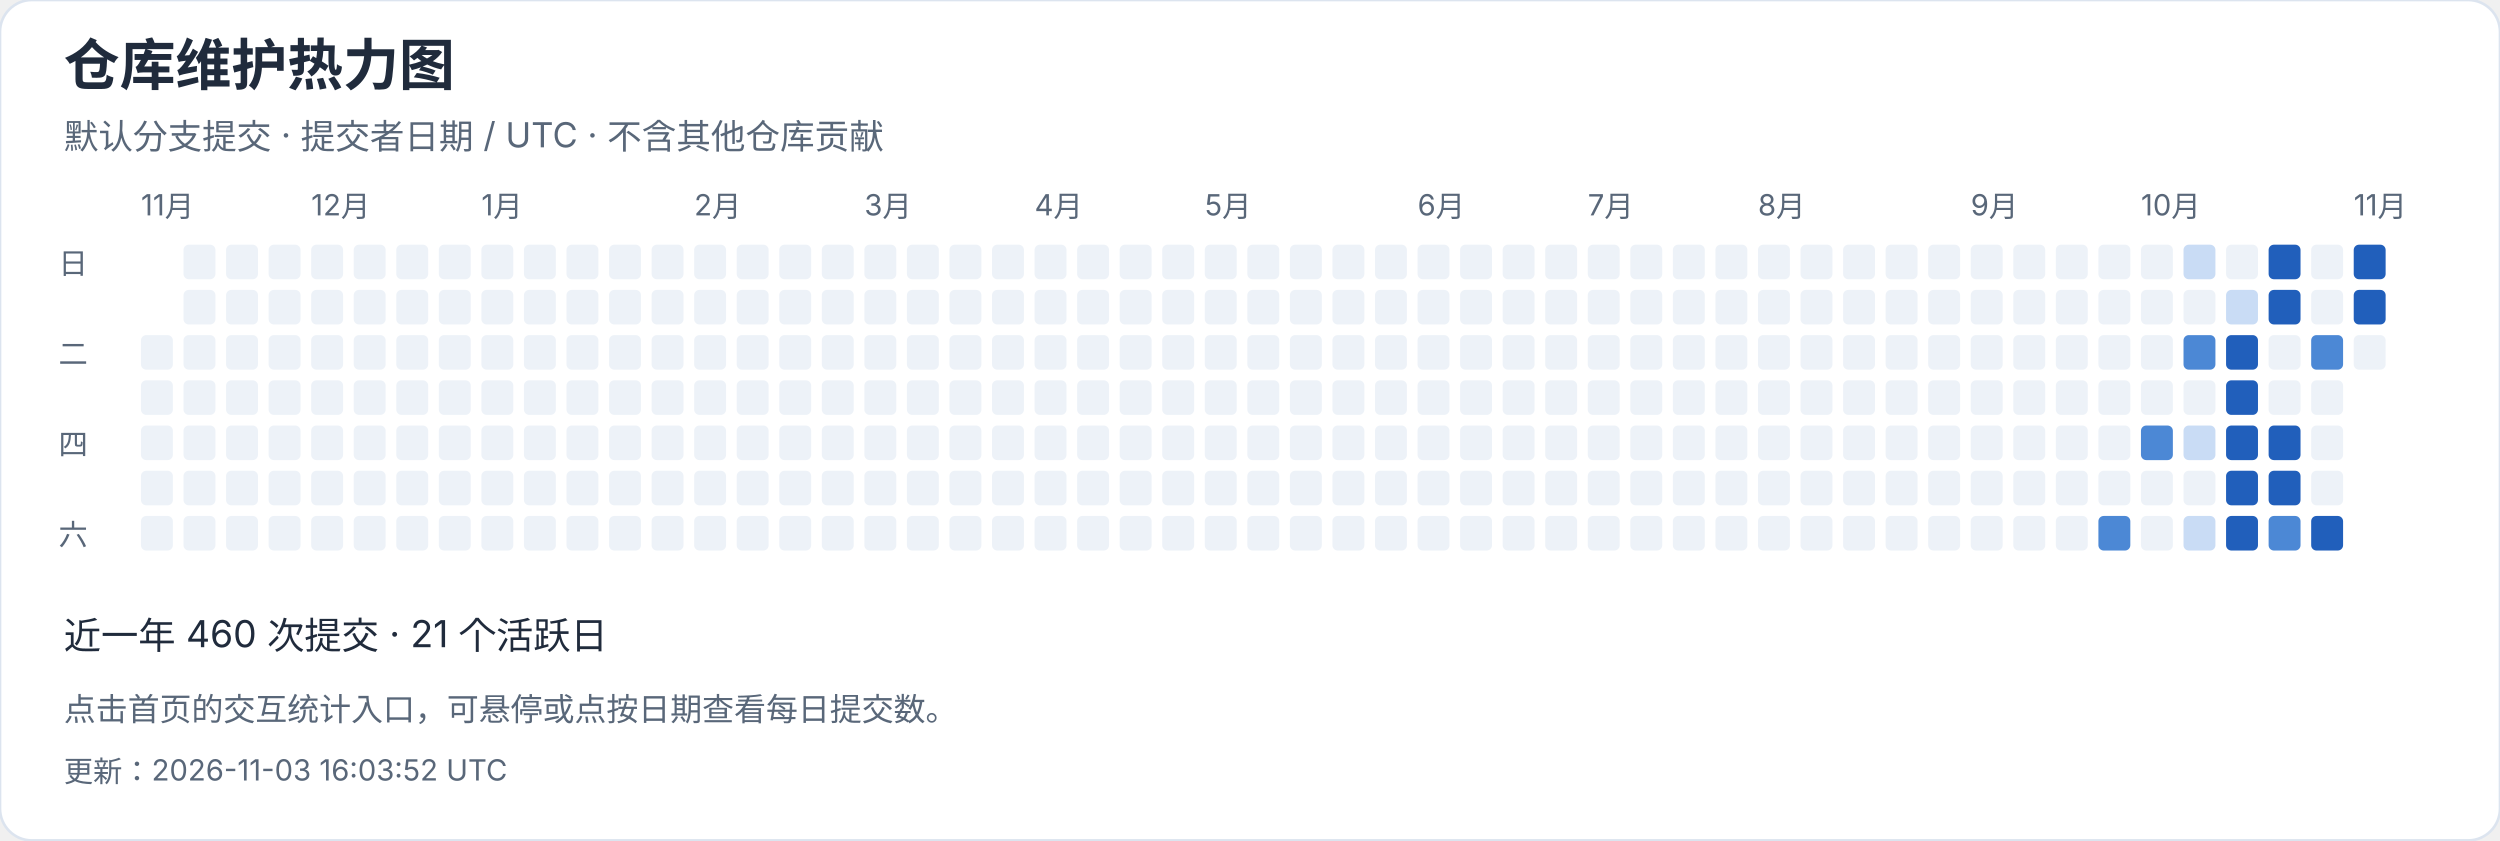
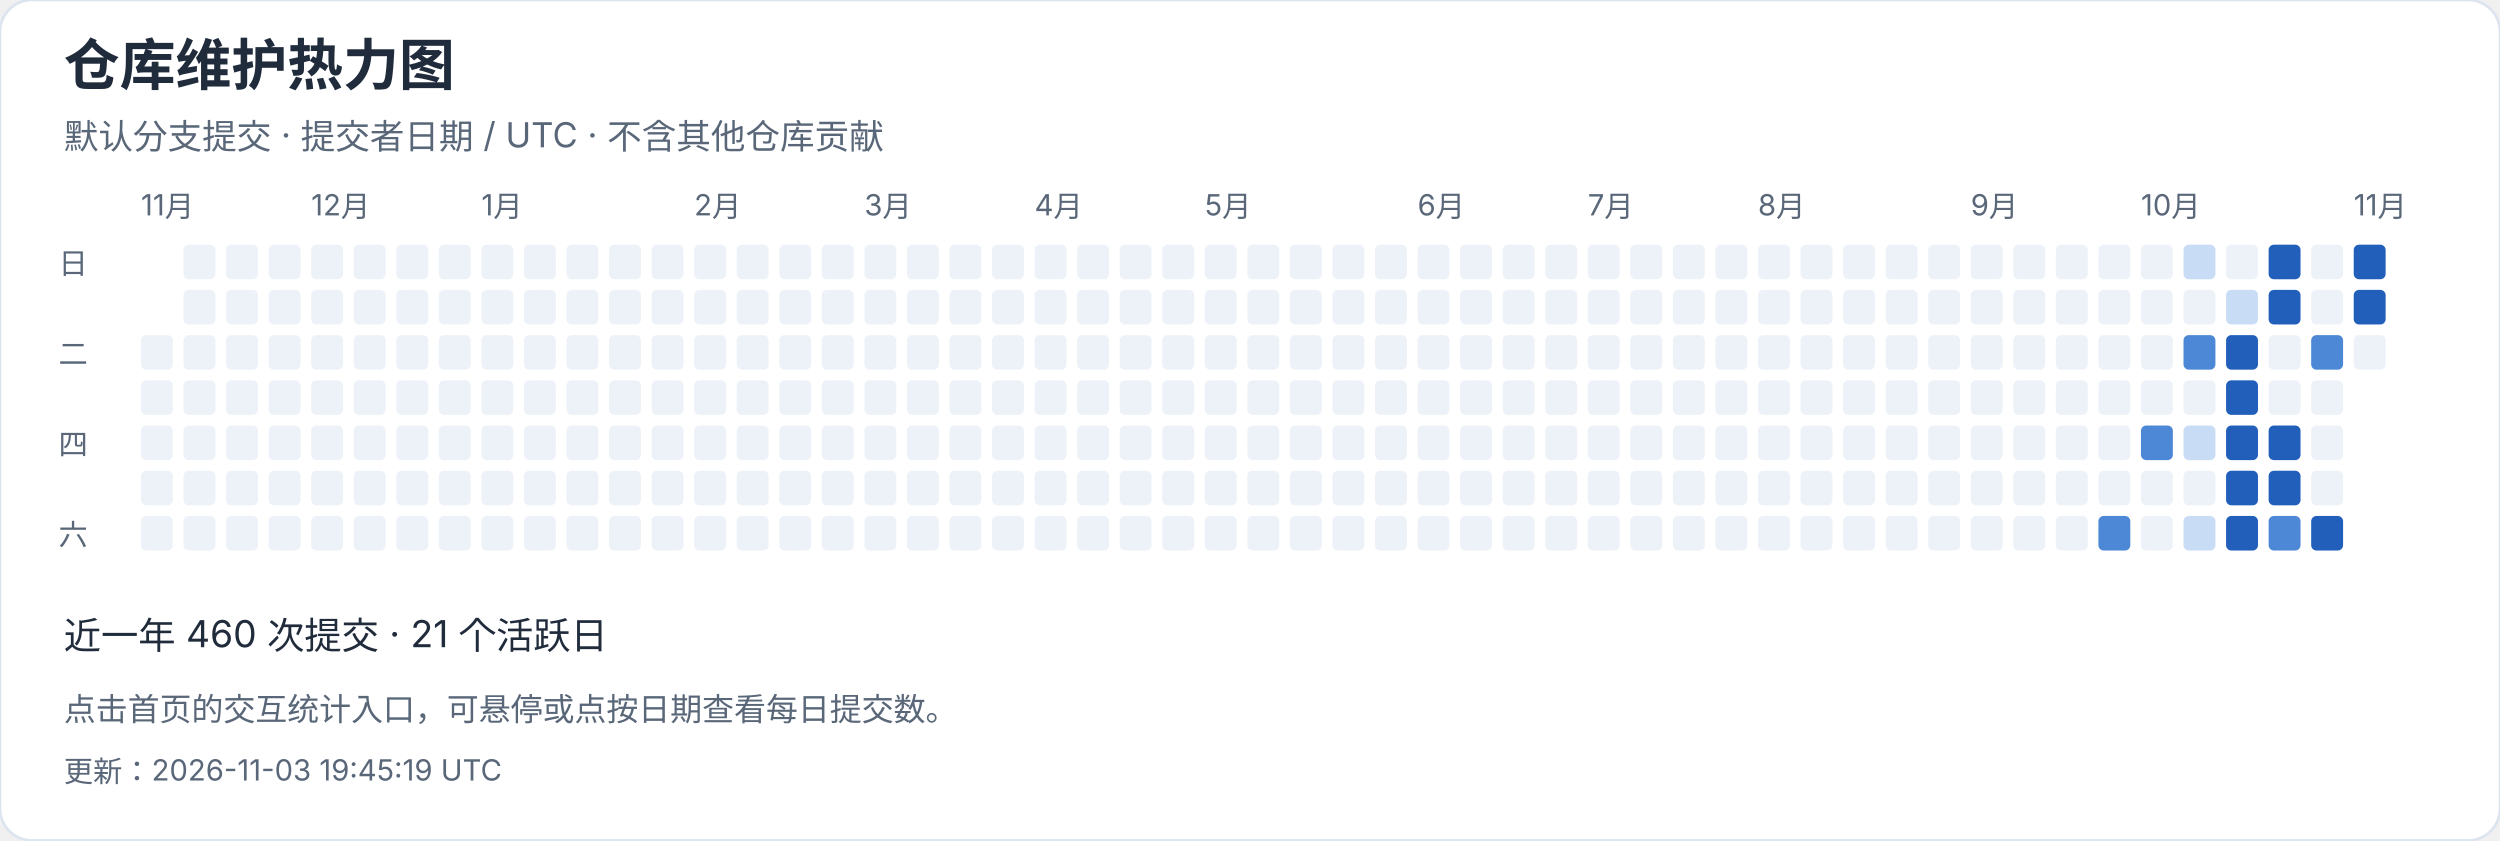
<svg xmlns="http://www.w3.org/2000/svg" width="940" height="316" viewBox="0 0 940 316" role="img" aria-label="仓库维护热力图">
  <style>text{font-family:-apple-system,BlinkMacSystemFont,"Segoe UI","PingFang SC","Microsoft YaHei",sans-serif;font-variant-numeric:tabular-nums}</style>
  <rect width="940" height="316" rx="12" fill="white" stroke="#dce4ef" />
  <text x="24" y="32" font-size="21" fill="#202b3c" font-weight="650" text-anchor="start">仓库维护热力图</text>
  <text x="24" y="56" font-size="13" fill="#596779" font-weight="400" text-anchor="start">默认分支提交 · 提交者日期 / UTC · 不含其他仓库贡献</text>
  <text x="53" y="81" font-size="11" fill="#596779" font-weight="400" text-anchor="start">11月</text>
  <rect x="53" y="126" width="12" height="13" rx="2" fill="#edf2f8" />
  <rect x="53" y="143" width="12" height="13" rx="2" fill="#edf2f8" />
  <rect x="53" y="160" width="12" height="13" rx="2" fill="#edf2f8" />
  <rect x="53" y="177" width="12" height="13" rx="2" fill="#edf2f8" />
  <rect x="53" y="194" width="12" height="13" rx="2" fill="#edf2f8" />
  <rect x="69" y="92" width="12" height="13" rx="2" fill="#edf2f8" />
  <rect x="69" y="109" width="12" height="13" rx="2" fill="#edf2f8" />
  <rect x="69" y="126" width="12" height="13" rx="2" fill="#edf2f8" />
  <rect x="69" y="143" width="12" height="13" rx="2" fill="#edf2f8" />
  <rect x="69" y="160" width="12" height="13" rx="2" fill="#edf2f8" />
  <rect x="69" y="177" width="12" height="13" rx="2" fill="#edf2f8" />
  <rect x="69" y="194" width="12" height="13" rx="2" fill="#edf2f8" />
  <rect x="85" y="92" width="12" height="13" rx="2" fill="#edf2f8" />
  <rect x="85" y="109" width="12" height="13" rx="2" fill="#edf2f8" />
  <rect x="85" y="126" width="12" height="13" rx="2" fill="#edf2f8" />
  <rect x="85" y="143" width="12" height="13" rx="2" fill="#edf2f8" />
  <rect x="85" y="160" width="12" height="13" rx="2" fill="#edf2f8" />
  <rect x="85" y="177" width="12" height="13" rx="2" fill="#edf2f8" />
  <rect x="85" y="194" width="12" height="13" rx="2" fill="#edf2f8" />
  <rect x="101" y="92" width="12" height="13" rx="2" fill="#edf2f8" />
  <rect x="101" y="109" width="12" height="13" rx="2" fill="#edf2f8" />
  <rect x="101" y="126" width="12" height="13" rx="2" fill="#edf2f8" />
  <rect x="101" y="143" width="12" height="13" rx="2" fill="#edf2f8" />
  <rect x="101" y="160" width="12" height="13" rx="2" fill="#edf2f8" />
  <rect x="101" y="177" width="12" height="13" rx="2" fill="#edf2f8" />
  <rect x="101" y="194" width="12" height="13" rx="2" fill="#edf2f8" />
  <rect x="117" y="92" width="12" height="13" rx="2" fill="#edf2f8" />
  <text x="117" y="81" font-size="11" fill="#596779" font-weight="400" text-anchor="start">12月</text>
  <rect x="117" y="109" width="12" height="13" rx="2" fill="#edf2f8" />
  <rect x="117" y="126" width="12" height="13" rx="2" fill="#edf2f8" />
  <rect x="117" y="143" width="12" height="13" rx="2" fill="#edf2f8" />
  <rect x="117" y="160" width="12" height="13" rx="2" fill="#edf2f8" />
  <rect x="117" y="177" width="12" height="13" rx="2" fill="#edf2f8" />
  <rect x="117" y="194" width="12" height="13" rx="2" fill="#edf2f8" />
  <rect x="133" y="92" width="12" height="13" rx="2" fill="#edf2f8" />
  <rect x="133" y="109" width="12" height="13" rx="2" fill="#edf2f8" />
  <rect x="133" y="126" width="12" height="13" rx="2" fill="#edf2f8" />
  <rect x="133" y="143" width="12" height="13" rx="2" fill="#edf2f8" />
  <rect x="133" y="160" width="12" height="13" rx="2" fill="#edf2f8" />
  <rect x="133" y="177" width="12" height="13" rx="2" fill="#edf2f8" />
  <rect x="133" y="194" width="12" height="13" rx="2" fill="#edf2f8" />
  <rect x="149" y="92" width="12" height="13" rx="2" fill="#edf2f8" />
  <rect x="149" y="109" width="12" height="13" rx="2" fill="#edf2f8" />
  <rect x="149" y="126" width="12" height="13" rx="2" fill="#edf2f8" />
  <rect x="149" y="143" width="12" height="13" rx="2" fill="#edf2f8" />
  <rect x="149" y="160" width="12" height="13" rx="2" fill="#edf2f8" />
  <rect x="149" y="177" width="12" height="13" rx="2" fill="#edf2f8" />
  <rect x="149" y="194" width="12" height="13" rx="2" fill="#edf2f8" />
  <rect x="165" y="92" width="12" height="13" rx="2" fill="#edf2f8" />
  <rect x="165" y="109" width="12" height="13" rx="2" fill="#edf2f8" />
  <rect x="165" y="126" width="12" height="13" rx="2" fill="#edf2f8" />
  <rect x="165" y="143" width="12" height="13" rx="2" fill="#edf2f8" />
  <rect x="165" y="160" width="12" height="13" rx="2" fill="#edf2f8" />
  <rect x="165" y="177" width="12" height="13" rx="2" fill="#edf2f8" />
  <rect x="165" y="194" width="12" height="13" rx="2" fill="#edf2f8" />
  <rect x="181" y="92" width="12" height="13" rx="2" fill="#edf2f8" />
  <rect x="181" y="109" width="12" height="13" rx="2" fill="#edf2f8" />
  <rect x="181" y="126" width="12" height="13" rx="2" fill="#edf2f8" />
  <rect x="181" y="143" width="12" height="13" rx="2" fill="#edf2f8" />
  <text x="181" y="81" font-size="11" fill="#596779" font-weight="400" text-anchor="start">1月</text>
  <rect x="181" y="160" width="12" height="13" rx="2" fill="#edf2f8" />
  <rect x="181" y="177" width="12" height="13" rx="2" fill="#edf2f8" />
  <rect x="181" y="194" width="12" height="13" rx="2" fill="#edf2f8" />
  <rect x="197" y="92" width="12" height="13" rx="2" fill="#edf2f8" />
  <rect x="197" y="109" width="12" height="13" rx="2" fill="#edf2f8" />
  <rect x="197" y="126" width="12" height="13" rx="2" fill="#edf2f8" />
  <rect x="197" y="143" width="12" height="13" rx="2" fill="#edf2f8" />
  <rect x="197" y="160" width="12" height="13" rx="2" fill="#edf2f8" />
  <rect x="197" y="177" width="12" height="13" rx="2" fill="#edf2f8" />
  <rect x="197" y="194" width="12" height="13" rx="2" fill="#edf2f8" />
  <rect x="213" y="92" width="12" height="13" rx="2" fill="#edf2f8" />
  <rect x="213" y="109" width="12" height="13" rx="2" fill="#edf2f8" />
  <rect x="213" y="126" width="12" height="13" rx="2" fill="#edf2f8" />
  <rect x="213" y="143" width="12" height="13" rx="2" fill="#edf2f8" />
  <rect x="213" y="160" width="12" height="13" rx="2" fill="#edf2f8" />
  <rect x="213" y="177" width="12" height="13" rx="2" fill="#edf2f8" />
  <rect x="213" y="194" width="12" height="13" rx="2" fill="#edf2f8" />
  <rect x="229" y="92" width="12" height="13" rx="2" fill="#edf2f8" />
  <rect x="229" y="109" width="12" height="13" rx="2" fill="#edf2f8" />
  <rect x="229" y="126" width="12" height="13" rx="2" fill="#edf2f8" />
  <rect x="229" y="143" width="12" height="13" rx="2" fill="#edf2f8" />
  <rect x="229" y="160" width="12" height="13" rx="2" fill="#edf2f8" />
  <rect x="229" y="177" width="12" height="13" rx="2" fill="#edf2f8" />
  <rect x="229" y="194" width="12" height="13" rx="2" fill="#edf2f8" />
  <rect x="245" y="92" width="12" height="13" rx="2" fill="#edf2f8" />
  <rect x="245" y="109" width="12" height="13" rx="2" fill="#edf2f8" />
  <rect x="245" y="126" width="12" height="13" rx="2" fill="#edf2f8" />
  <rect x="245" y="143" width="12" height="13" rx="2" fill="#edf2f8" />
  <rect x="245" y="160" width="12" height="13" rx="2" fill="#edf2f8" />
  <rect x="245" y="177" width="12" height="13" rx="2" fill="#edf2f8" />
  <rect x="245" y="194" width="12" height="13" rx="2" fill="#edf2f8" />
  <text x="261" y="81" font-size="11" fill="#596779" font-weight="400" text-anchor="start">2月</text>
  <rect x="261" y="92" width="12" height="13" rx="2" fill="#edf2f8" />
  <rect x="261" y="109" width="12" height="13" rx="2" fill="#edf2f8" />
  <rect x="261" y="126" width="12" height="13" rx="2" fill="#edf2f8" />
  <rect x="261" y="143" width="12" height="13" rx="2" fill="#edf2f8" />
  <rect x="261" y="160" width="12" height="13" rx="2" fill="#edf2f8" />
  <rect x="261" y="177" width="12" height="13" rx="2" fill="#edf2f8" />
  <rect x="261" y="194" width="12" height="13" rx="2" fill="#edf2f8" />
  <rect x="277" y="92" width="12" height="13" rx="2" fill="#edf2f8" />
  <rect x="277" y="109" width="12" height="13" rx="2" fill="#edf2f8" />
  <rect x="277" y="126" width="12" height="13" rx="2" fill="#edf2f8" />
  <rect x="277" y="143" width="12" height="13" rx="2" fill="#edf2f8" />
  <rect x="277" y="160" width="12" height="13" rx="2" fill="#edf2f8" />
  <rect x="277" y="177" width="12" height="13" rx="2" fill="#edf2f8" />
  <rect x="277" y="194" width="12" height="13" rx="2" fill="#edf2f8" />
  <rect x="293" y="92" width="12" height="13" rx="2" fill="#edf2f8" />
  <rect x="293" y="109" width="12" height="13" rx="2" fill="#edf2f8" />
  <rect x="293" y="126" width="12" height="13" rx="2" fill="#edf2f8" />
  <rect x="293" y="143" width="12" height="13" rx="2" fill="#edf2f8" />
  <rect x="293" y="160" width="12" height="13" rx="2" fill="#edf2f8" />
  <rect x="293" y="177" width="12" height="13" rx="2" fill="#edf2f8" />
  <rect x="293" y="194" width="12" height="13" rx="2" fill="#edf2f8" />
  <rect x="309" y="92" width="12" height="13" rx="2" fill="#edf2f8" />
  <rect x="309" y="109" width="12" height="13" rx="2" fill="#edf2f8" />
  <rect x="309" y="126" width="12" height="13" rx="2" fill="#edf2f8" />
  <rect x="309" y="143" width="12" height="13" rx="2" fill="#edf2f8" />
  <rect x="309" y="160" width="12" height="13" rx="2" fill="#edf2f8" />
  <rect x="309" y="177" width="12" height="13" rx="2" fill="#edf2f8" />
  <rect x="309" y="194" width="12" height="13" rx="2" fill="#edf2f8" />
  <text x="325" y="81" font-size="11" fill="#596779" font-weight="400" text-anchor="start">3月</text>
  <rect x="325" y="92" width="12" height="13" rx="2" fill="#edf2f8" />
  <rect x="325" y="109" width="12" height="13" rx="2" fill="#edf2f8" />
  <rect x="325" y="126" width="12" height="13" rx="2" fill="#edf2f8" />
  <rect x="325" y="143" width="12" height="13" rx="2" fill="#edf2f8" />
  <rect x="325" y="160" width="12" height="13" rx="2" fill="#edf2f8" />
  <rect x="325" y="177" width="12" height="13" rx="2" fill="#edf2f8" />
  <rect x="325" y="194" width="12" height="13" rx="2" fill="#edf2f8" />
  <rect x="341" y="92" width="12" height="13" rx="2" fill="#edf2f8" />
  <rect x="341" y="109" width="12" height="13" rx="2" fill="#edf2f8" />
  <rect x="341" y="126" width="12" height="13" rx="2" fill="#edf2f8" />
  <rect x="341" y="143" width="12" height="13" rx="2" fill="#edf2f8" />
  <rect x="341" y="160" width="12" height="13" rx="2" fill="#edf2f8" />
  <rect x="341" y="177" width="12" height="13" rx="2" fill="#edf2f8" />
  <rect x="341" y="194" width="12" height="13" rx="2" fill="#edf2f8" />
  <rect x="357" y="92" width="12" height="13" rx="2" fill="#edf2f8" />
  <rect x="357" y="109" width="12" height="13" rx="2" fill="#edf2f8" />
  <rect x="357" y="126" width="12" height="13" rx="2" fill="#edf2f8" />
  <rect x="357" y="143" width="12" height="13" rx="2" fill="#edf2f8" />
  <rect x="357" y="160" width="12" height="13" rx="2" fill="#edf2f8" />
  <rect x="357" y="177" width="12" height="13" rx="2" fill="#edf2f8" />
  <rect x="357" y="194" width="12" height="13" rx="2" fill="#edf2f8" />
  <rect x="373" y="92" width="12" height="13" rx="2" fill="#edf2f8" />
  <rect x="373" y="109" width="12" height="13" rx="2" fill="#edf2f8" />
  <rect x="373" y="126" width="12" height="13" rx="2" fill="#edf2f8" />
  <rect x="373" y="143" width="12" height="13" rx="2" fill="#edf2f8" />
  <rect x="373" y="160" width="12" height="13" rx="2" fill="#edf2f8" />
  <rect x="373" y="177" width="12" height="13" rx="2" fill="#edf2f8" />
  <rect x="373" y="194" width="12" height="13" rx="2" fill="#edf2f8" />
  <rect x="389" y="92" width="12" height="13" rx="2" fill="#edf2f8" />
  <rect x="389" y="109" width="12" height="13" rx="2" fill="#edf2f8" />
  <rect x="389" y="126" width="12" height="13" rx="2" fill="#edf2f8" />
  <text x="389" y="81" font-size="11" fill="#596779" font-weight="400" text-anchor="start">4月</text>
  <rect x="389" y="143" width="12" height="13" rx="2" fill="#edf2f8" />
  <rect x="389" y="160" width="12" height="13" rx="2" fill="#edf2f8" />
  <rect x="389" y="177" width="12" height="13" rx="2" fill="#edf2f8" />
  <rect x="389" y="194" width="12" height="13" rx="2" fill="#edf2f8" />
  <rect x="405" y="92" width="12" height="13" rx="2" fill="#edf2f8" />
  <rect x="405" y="109" width="12" height="13" rx="2" fill="#edf2f8" />
  <rect x="405" y="126" width="12" height="13" rx="2" fill="#edf2f8" />
  <rect x="405" y="143" width="12" height="13" rx="2" fill="#edf2f8" />
  <rect x="405" y="160" width="12" height="13" rx="2" fill="#edf2f8" />
  <rect x="405" y="177" width="12" height="13" rx="2" fill="#edf2f8" />
  <rect x="405" y="194" width="12" height="13" rx="2" fill="#edf2f8" />
  <rect x="421" y="92" width="12" height="13" rx="2" fill="#edf2f8" />
  <rect x="421" y="109" width="12" height="13" rx="2" fill="#edf2f8" />
  <rect x="421" y="126" width="12" height="13" rx="2" fill="#edf2f8" />
  <rect x="421" y="143" width="12" height="13" rx="2" fill="#edf2f8" />
  <rect x="421" y="160" width="12" height="13" rx="2" fill="#edf2f8" />
  <rect x="421" y="177" width="12" height="13" rx="2" fill="#edf2f8" />
  <rect x="421" y="194" width="12" height="13" rx="2" fill="#edf2f8" />
  <rect x="437" y="92" width="12" height="13" rx="2" fill="#edf2f8" />
  <rect x="437" y="109" width="12" height="13" rx="2" fill="#edf2f8" />
  <rect x="437" y="126" width="12" height="13" rx="2" fill="#edf2f8" />
  <rect x="437" y="143" width="12" height="13" rx="2" fill="#edf2f8" />
  <rect x="437" y="160" width="12" height="13" rx="2" fill="#edf2f8" />
  <rect x="437" y="177" width="12" height="13" rx="2" fill="#edf2f8" />
  <rect x="437" y="194" width="12" height="13" rx="2" fill="#edf2f8" />
  <rect x="453" y="92" width="12" height="13" rx="2" fill="#edf2f8" />
  <rect x="453" y="109" width="12" height="13" rx="2" fill="#edf2f8" />
  <rect x="453" y="126" width="12" height="13" rx="2" fill="#edf2f8" />
  <rect x="453" y="143" width="12" height="13" rx="2" fill="#edf2f8" />
  <rect x="453" y="160" width="12" height="13" rx="2" fill="#edf2f8" />
  <text x="453" y="81" font-size="11" fill="#596779" font-weight="400" text-anchor="start">5月</text>
  <rect x="453" y="177" width="12" height="13" rx="2" fill="#edf2f8" />
  <rect x="453" y="194" width="12" height="13" rx="2" fill="#edf2f8" />
  <rect x="469" y="92" width="12" height="13" rx="2" fill="#edf2f8" />
  <rect x="469" y="109" width="12" height="13" rx="2" fill="#edf2f8" />
  <rect x="469" y="126" width="12" height="13" rx="2" fill="#edf2f8" />
  <rect x="469" y="143" width="12" height="13" rx="2" fill="#edf2f8" />
  <rect x="469" y="160" width="12" height="13" rx="2" fill="#edf2f8" />
  <rect x="469" y="177" width="12" height="13" rx="2" fill="#edf2f8" />
  <rect x="469" y="194" width="12" height="13" rx="2" fill="#edf2f8" />
  <rect x="485" y="92" width="12" height="13" rx="2" fill="#edf2f8" />
  <rect x="485" y="109" width="12" height="13" rx="2" fill="#edf2f8" />
  <rect x="485" y="126" width="12" height="13" rx="2" fill="#edf2f8" />
  <rect x="485" y="143" width="12" height="13" rx="2" fill="#edf2f8" />
  <rect x="485" y="160" width="12" height="13" rx="2" fill="#edf2f8" />
  <rect x="485" y="177" width="12" height="13" rx="2" fill="#edf2f8" />
  <rect x="485" y="194" width="12" height="13" rx="2" fill="#edf2f8" />
  <rect x="501" y="92" width="12" height="13" rx="2" fill="#edf2f8" />
  <rect x="501" y="109" width="12" height="13" rx="2" fill="#edf2f8" />
  <rect x="501" y="126" width="12" height="13" rx="2" fill="#edf2f8" />
  <rect x="501" y="143" width="12" height="13" rx="2" fill="#edf2f8" />
  <rect x="501" y="160" width="12" height="13" rx="2" fill="#edf2f8" />
  <rect x="501" y="177" width="12" height="13" rx="2" fill="#edf2f8" />
  <rect x="501" y="194" width="12" height="13" rx="2" fill="#edf2f8" />
  <rect x="517" y="92" width="12" height="13" rx="2" fill="#edf2f8" />
  <rect x="517" y="109" width="12" height="13" rx="2" fill="#edf2f8" />
  <rect x="517" y="126" width="12" height="13" rx="2" fill="#edf2f8" />
  <rect x="517" y="143" width="12" height="13" rx="2" fill="#edf2f8" />
  <rect x="517" y="160" width="12" height="13" rx="2" fill="#edf2f8" />
  <rect x="517" y="177" width="12" height="13" rx="2" fill="#edf2f8" />
  <rect x="517" y="194" width="12" height="13" rx="2" fill="#edf2f8" />
  <rect x="533" y="92" width="12" height="13" rx="2" fill="#edf2f8" />
  <text x="533" y="81" font-size="11" fill="#596779" font-weight="400" text-anchor="start">6月</text>
  <rect x="533" y="109" width="12" height="13" rx="2" fill="#edf2f8" />
  <rect x="533" y="126" width="12" height="13" rx="2" fill="#edf2f8" />
  <rect x="533" y="143" width="12" height="13" rx="2" fill="#edf2f8" />
  <rect x="533" y="160" width="12" height="13" rx="2" fill="#edf2f8" />
  <rect x="533" y="177" width="12" height="13" rx="2" fill="#edf2f8" />
  <rect x="533" y="194" width="12" height="13" rx="2" fill="#edf2f8" />
  <rect x="549" y="92" width="12" height="13" rx="2" fill="#edf2f8" />
  <rect x="549" y="109" width="12" height="13" rx="2" fill="#edf2f8" />
  <rect x="549" y="126" width="12" height="13" rx="2" fill="#edf2f8" />
  <rect x="549" y="143" width="12" height="13" rx="2" fill="#edf2f8" />
  <rect x="549" y="160" width="12" height="13" rx="2" fill="#edf2f8" />
  <rect x="549" y="177" width="12" height="13" rx="2" fill="#edf2f8" />
  <rect x="549" y="194" width="12" height="13" rx="2" fill="#edf2f8" />
  <rect x="565" y="92" width="12" height="13" rx="2" fill="#edf2f8" />
  <rect x="565" y="109" width="12" height="13" rx="2" fill="#edf2f8" />
  <rect x="565" y="126" width="12" height="13" rx="2" fill="#edf2f8" />
  <rect x="565" y="143" width="12" height="13" rx="2" fill="#edf2f8" />
  <rect x="565" y="160" width="12" height="13" rx="2" fill="#edf2f8" />
  <rect x="565" y="177" width="12" height="13" rx="2" fill="#edf2f8" />
  <rect x="565" y="194" width="12" height="13" rx="2" fill="#edf2f8" />
  <rect x="581" y="92" width="12" height="13" rx="2" fill="#edf2f8" />
  <rect x="581" y="109" width="12" height="13" rx="2" fill="#edf2f8" />
  <rect x="581" y="126" width="12" height="13" rx="2" fill="#edf2f8" />
  <rect x="581" y="143" width="12" height="13" rx="2" fill="#edf2f8" />
  <rect x="581" y="160" width="12" height="13" rx="2" fill="#edf2f8" />
  <rect x="581" y="177" width="12" height="13" rx="2" fill="#edf2f8" />
  <rect x="581" y="194" width="12" height="13" rx="2" fill="#edf2f8" />
  <rect x="597" y="92" width="12" height="13" rx="2" fill="#edf2f8" />
  <rect x="597" y="109" width="12" height="13" rx="2" fill="#edf2f8" />
  <rect x="597" y="126" width="12" height="13" rx="2" fill="#edf2f8" />
  <text x="597" y="81" font-size="11" fill="#596779" font-weight="400" text-anchor="start">7月</text>
  <rect x="597" y="143" width="12" height="13" rx="2" fill="#edf2f8" />
  <rect x="597" y="160" width="12" height="13" rx="2" fill="#edf2f8" />
  <rect x="597" y="177" width="12" height="13" rx="2" fill="#edf2f8" />
  <rect x="597" y="194" width="12" height="13" rx="2" fill="#edf2f8" />
  <rect x="613" y="92" width="12" height="13" rx="2" fill="#edf2f8" />
  <rect x="613" y="109" width="12" height="13" rx="2" fill="#edf2f8" />
  <rect x="613" y="126" width="12" height="13" rx="2" fill="#edf2f8" />
  <rect x="613" y="143" width="12" height="13" rx="2" fill="#edf2f8" />
  <rect x="613" y="160" width="12" height="13" rx="2" fill="#edf2f8" />
  <rect x="613" y="177" width="12" height="13" rx="2" fill="#edf2f8" />
  <rect x="613" y="194" width="12" height="13" rx="2" fill="#edf2f8" />
  <rect x="629" y="92" width="12" height="13" rx="2" fill="#edf2f8" />
  <rect x="629" y="109" width="12" height="13" rx="2" fill="#edf2f8" />
  <rect x="629" y="126" width="12" height="13" rx="2" fill="#edf2f8" />
  <rect x="629" y="143" width="12" height="13" rx="2" fill="#edf2f8" />
  <rect x="629" y="160" width="12" height="13" rx="2" fill="#edf2f8" />
  <rect x="629" y="177" width="12" height="13" rx="2" fill="#edf2f8" />
  <rect x="629" y="194" width="12" height="13" rx="2" fill="#edf2f8" />
  <rect x="645" y="92" width="12" height="13" rx="2" fill="#edf2f8" />
  <rect x="645" y="109" width="12" height="13" rx="2" fill="#edf2f8" />
  <rect x="645" y="126" width="12" height="13" rx="2" fill="#edf2f8" />
  <rect x="645" y="143" width="12" height="13" rx="2" fill="#edf2f8" />
  <rect x="645" y="160" width="12" height="13" rx="2" fill="#edf2f8" />
  <rect x="645" y="177" width="12" height="13" rx="2" fill="#edf2f8" />
  <rect x="645" y="194" width="12" height="13" rx="2" fill="#edf2f8" />
  <rect x="661" y="92" width="12" height="13" rx="2" fill="#edf2f8" />
  <rect x="661" y="109" width="12" height="13" rx="2" fill="#edf2f8" />
  <rect x="661" y="126" width="12" height="13" rx="2" fill="#edf2f8" />
  <rect x="661" y="143" width="12" height="13" rx="2" fill="#edf2f8" />
  <rect x="661" y="160" width="12" height="13" rx="2" fill="#edf2f8" />
  <rect x="661" y="177" width="12" height="13" rx="2" fill="#edf2f8" />
  <text x="661" y="81" font-size="11" fill="#596779" font-weight="400" text-anchor="start">8月</text>
  <rect x="661" y="194" width="12" height="13" rx="2" fill="#edf2f8" />
  <rect x="677" y="92" width="12" height="13" rx="2" fill="#edf2f8" />
  <rect x="677" y="109" width="12" height="13" rx="2" fill="#edf2f8" />
  <rect x="677" y="126" width="12" height="13" rx="2" fill="#edf2f8" />
  <rect x="677" y="143" width="12" height="13" rx="2" fill="#edf2f8" />
  <rect x="677" y="160" width="12" height="13" rx="2" fill="#edf2f8" />
  <rect x="677" y="177" width="12" height="13" rx="2" fill="#edf2f8" />
  <rect x="677" y="194" width="12" height="13" rx="2" fill="#edf2f8" />
  <rect x="693" y="92" width="12" height="13" rx="2" fill="#edf2f8" />
  <rect x="693" y="109" width="12" height="13" rx="2" fill="#edf2f8" />
  <rect x="693" y="126" width="12" height="13" rx="2" fill="#edf2f8" />
  <rect x="693" y="143" width="12" height="13" rx="2" fill="#edf2f8" />
  <rect x="693" y="160" width="12" height="13" rx="2" fill="#edf2f8" />
  <rect x="693" y="177" width="12" height="13" rx="2" fill="#edf2f8" />
  <rect x="693" y="194" width="12" height="13" rx="2" fill="#edf2f8" />
  <rect x="709" y="92" width="12" height="13" rx="2" fill="#edf2f8" />
  <rect x="709" y="109" width="12" height="13" rx="2" fill="#edf2f8" />
  <rect x="709" y="126" width="12" height="13" rx="2" fill="#edf2f8" />
  <rect x="709" y="143" width="12" height="13" rx="2" fill="#edf2f8" />
  <rect x="709" y="160" width="12" height="13" rx="2" fill="#edf2f8" />
  <rect x="709" y="177" width="12" height="13" rx="2" fill="#edf2f8" />
  <rect x="709" y="194" width="12" height="13" rx="2" fill="#edf2f8" />
  <rect x="725" y="92" width="12" height="13" rx="2" fill="#edf2f8" />
  <rect x="725" y="109" width="12" height="13" rx="2" fill="#edf2f8" />
  <rect x="725" y="126" width="12" height="13" rx="2" fill="#edf2f8" />
  <rect x="725" y="143" width="12" height="13" rx="2" fill="#edf2f8" />
  <rect x="725" y="160" width="12" height="13" rx="2" fill="#edf2f8" />
  <rect x="725" y="177" width="12" height="13" rx="2" fill="#edf2f8" />
  <rect x="725" y="194" width="12" height="13" rx="2" fill="#edf2f8" />
  <rect x="741" y="92" width="12" height="13" rx="2" fill="#edf2f8" />
  <rect x="741" y="109" width="12" height="13" rx="2" fill="#edf2f8" />
  <text x="741" y="81" font-size="11" fill="#596779" font-weight="400" text-anchor="start">9月</text>
  <rect x="741" y="126" width="12" height="13" rx="2" fill="#edf2f8" />
  <rect x="741" y="143" width="12" height="13" rx="2" fill="#edf2f8" />
  <rect x="741" y="160" width="12" height="13" rx="2" fill="#edf2f8" />
  <rect x="741" y="177" width="12" height="13" rx="2" fill="#edf2f8" />
  <rect x="741" y="194" width="12" height="13" rx="2" fill="#edf2f8" />
  <rect x="757" y="92" width="12" height="13" rx="2" fill="#edf2f8" />
  <rect x="757" y="109" width="12" height="13" rx="2" fill="#edf2f8" />
  <rect x="757" y="126" width="12" height="13" rx="2" fill="#edf2f8" />
  <rect x="757" y="143" width="12" height="13" rx="2" fill="#edf2f8" />
  <rect x="757" y="160" width="12" height="13" rx="2" fill="#edf2f8" />
  <rect x="757" y="177" width="12" height="13" rx="2" fill="#edf2f8" />
  <rect x="757" y="194" width="12" height="13" rx="2" fill="#edf2f8" />
  <rect x="773" y="92" width="12" height="13" rx="2" fill="#edf2f8" />
  <rect x="773" y="109" width="12" height="13" rx="2" fill="#edf2f8" />
  <rect x="773" y="126" width="12" height="13" rx="2" fill="#edf2f8" />
  <rect x="773" y="143" width="12" height="13" rx="2" fill="#edf2f8" />
  <rect x="773" y="160" width="12" height="13" rx="2" fill="#edf2f8" />
  <rect x="773" y="177" width="12" height="13" rx="2" fill="#edf2f8" />
  <rect x="773" y="194" width="12" height="13" rx="2" fill="#edf2f8" />
  <rect x="789" y="92" width="12" height="13" rx="2" fill="#edf2f8" />
  <rect x="789" y="109" width="12" height="13" rx="2" fill="#edf2f8" />
  <rect x="789" y="126" width="12" height="13" rx="2" fill="#edf2f8" />
  <rect x="789" y="143" width="12" height="13" rx="2" fill="#edf2f8" />
  <rect x="789" y="160" width="12" height="13" rx="2" fill="#edf2f8" />
  <rect x="789" y="177" width="12" height="13" rx="2" fill="#edf2f8" />
  <rect x="789" y="194" width="12" height="13" rx="2" fill="#4c88d5" />
  <rect x="805" y="92" width="12" height="13" rx="2" fill="#edf2f8" />
  <rect x="805" y="109" width="12" height="13" rx="2" fill="#edf2f8" />
  <rect x="805" y="126" width="12" height="13" rx="2" fill="#edf2f8" />
  <rect x="805" y="143" width="12" height="13" rx="2" fill="#edf2f8" />
  <text x="805" y="81" font-size="11" fill="#596779" font-weight="400" text-anchor="start">10月</text>
  <rect x="805" y="160" width="12" height="13" rx="2" fill="#4c88d5" />
  <rect x="805" y="177" width="12" height="13" rx="2" fill="#edf2f8" />
  <rect x="805" y="194" width="12" height="13" rx="2" fill="#edf2f8" />
  <rect x="821" y="92" width="12" height="13" rx="2" fill="#c9dcf5" />
  <rect x="821" y="109" width="12" height="13" rx="2" fill="#edf2f8" />
  <rect x="821" y="126" width="12" height="13" rx="2" fill="#4c88d5" />
  <rect x="821" y="143" width="12" height="13" rx="2" fill="#edf2f8" />
  <rect x="821" y="160" width="12" height="13" rx="2" fill="#c9dcf5" />
  <rect x="821" y="177" width="12" height="13" rx="2" fill="#edf2f8" />
  <rect x="821" y="194" width="12" height="13" rx="2" fill="#c9dcf5" />
  <rect x="837" y="92" width="12" height="13" rx="2" fill="#edf2f8" />
  <rect x="837" y="109" width="12" height="13" rx="2" fill="#c9dcf5" />
  <rect x="837" y="126" width="12" height="13" rx="2" fill="#215fbb" />
  <rect x="837" y="143" width="12" height="13" rx="2" fill="#215fbb" />
  <rect x="837" y="160" width="12" height="13" rx="2" fill="#215fbb" />
  <rect x="837" y="177" width="12" height="13" rx="2" fill="#215fbb" />
  <rect x="837" y="194" width="12" height="13" rx="2" fill="#215fbb" />
  <rect x="853" y="92" width="12" height="13" rx="2" fill="#215fbb" />
  <rect x="853" y="109" width="12" height="13" rx="2" fill="#215fbb" />
  <rect x="853" y="126" width="12" height="13" rx="2" fill="#edf2f8" />
  <rect x="853" y="143" width="12" height="13" rx="2" fill="#edf2f8" />
  <rect x="853" y="160" width="12" height="13" rx="2" fill="#215fbb" />
  <rect x="853" y="177" width="12" height="13" rx="2" fill="#215fbb" />
  <rect x="853" y="194" width="12" height="13" rx="2" fill="#4c88d5" />
  <rect x="869" y="92" width="12" height="13" rx="2" fill="#edf2f8" />
  <rect x="869" y="109" width="12" height="13" rx="2" fill="#edf2f8" />
  <rect x="869" y="126" width="12" height="13" rx="2" fill="#4c88d5" />
  <rect x="869" y="143" width="12" height="13" rx="2" fill="#edf2f8" />
  <rect x="869" y="160" width="12" height="13" rx="2" fill="#edf2f8" />
  <rect x="869" y="177" width="12" height="13" rx="2" fill="#edf2f8" />
  <rect x="869" y="194" width="12" height="13" rx="2" fill="#215fbb" />
  <text x="885" y="81" font-size="11" fill="#596779" font-weight="400" text-anchor="start">11月</text>
  <rect x="885" y="92" width="12" height="13" rx="2" fill="#215fbb" />
  <rect x="885" y="109" width="12" height="13" rx="2" fill="#215fbb" />
  <rect x="885" y="126" width="12" height="13" rx="2" fill="#edf2f8" />
  <text x="22" y="103" font-size="11" fill="#596779" font-weight="400" text-anchor="start">日</text>
  <text x="22" y="137" font-size="11" fill="#596779" font-weight="400" text-anchor="start">二</text>
  <text x="22" y="171" font-size="11" fill="#596779" font-weight="400" text-anchor="start">四</text>
  <text x="22" y="205" font-size="11" fill="#596779" font-weight="400" text-anchor="start">六</text>
  <text x="24" y="244" font-size="14" fill="#202b3c" font-weight="400" text-anchor="start">近一年 460 次提交 · 21 个活跃日</text>
  <text x="24" y="271" font-size="12" fill="#596779" font-weight="400" text-anchor="start">点击首页的交互统计入口，可悬停或点按日期查看每日提交数。</text>
-   <text x="24" y="294" font-size="11" fill="#596779" font-weight="400" text-anchor="start">更新：2026-11-03 16:03:52 UTC</text>
+   <text x="24" y="294" font-size="11" fill="#596779" font-weight="400" text-anchor="start">更新：2026-11-03 19:45:19 UTC</text>
</svg>
